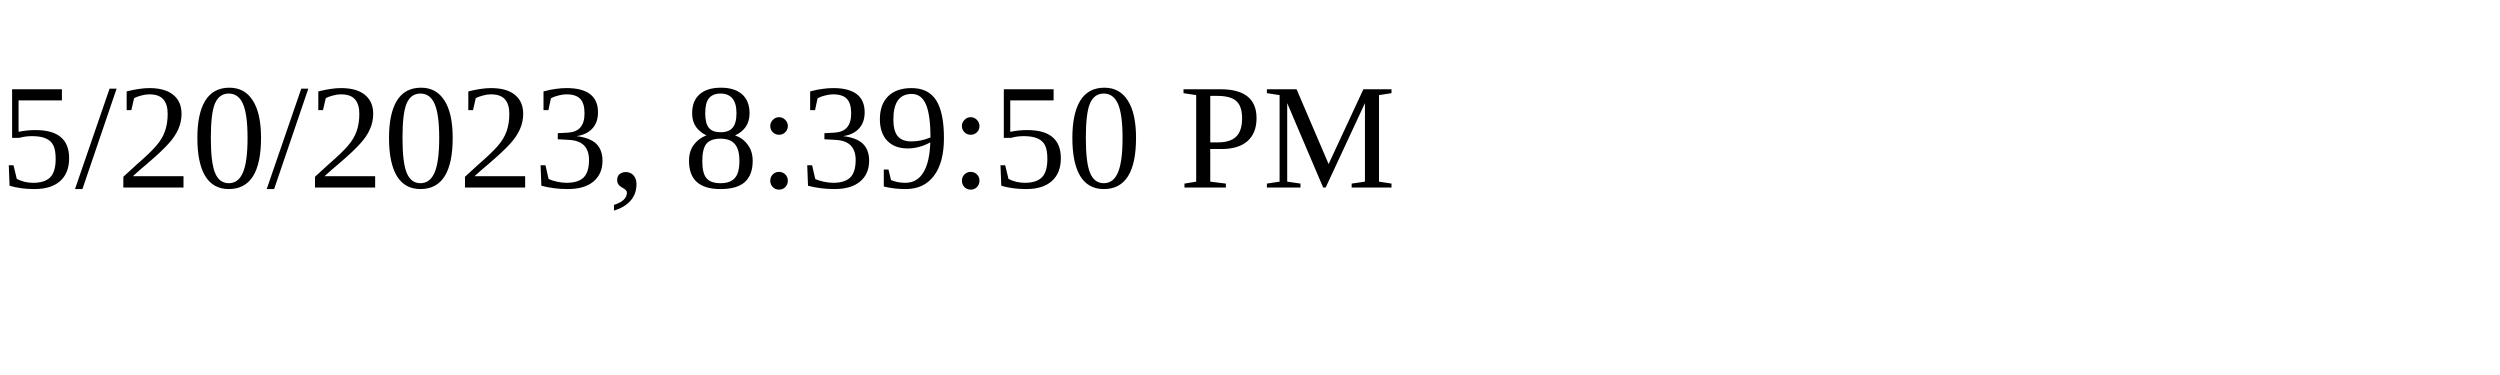
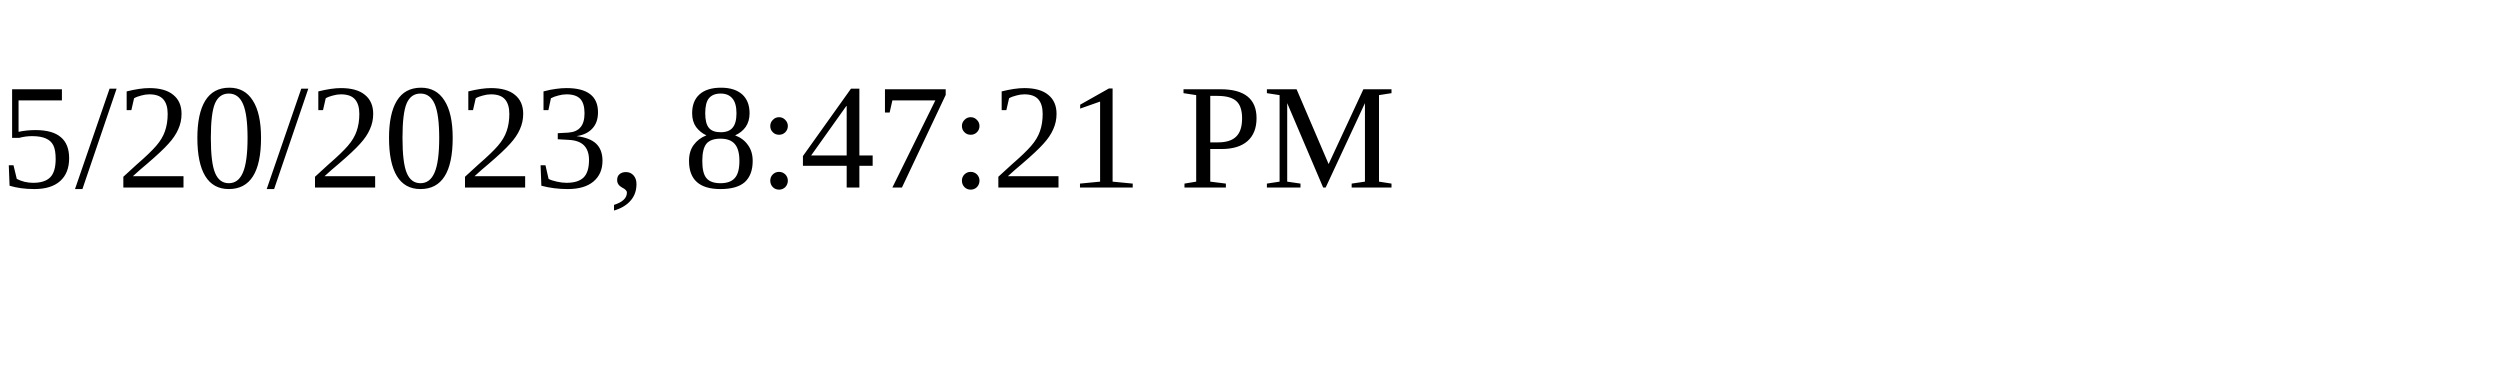
<svg xmlns="http://www.w3.org/2000/svg" height="30" width="200">
-   <text x="0" y="15">5/20/2023, 8:39:50 PM</text>
+   <text x="0" y="15">5/20/2023, 8:47:21 PM</text>
</svg>
